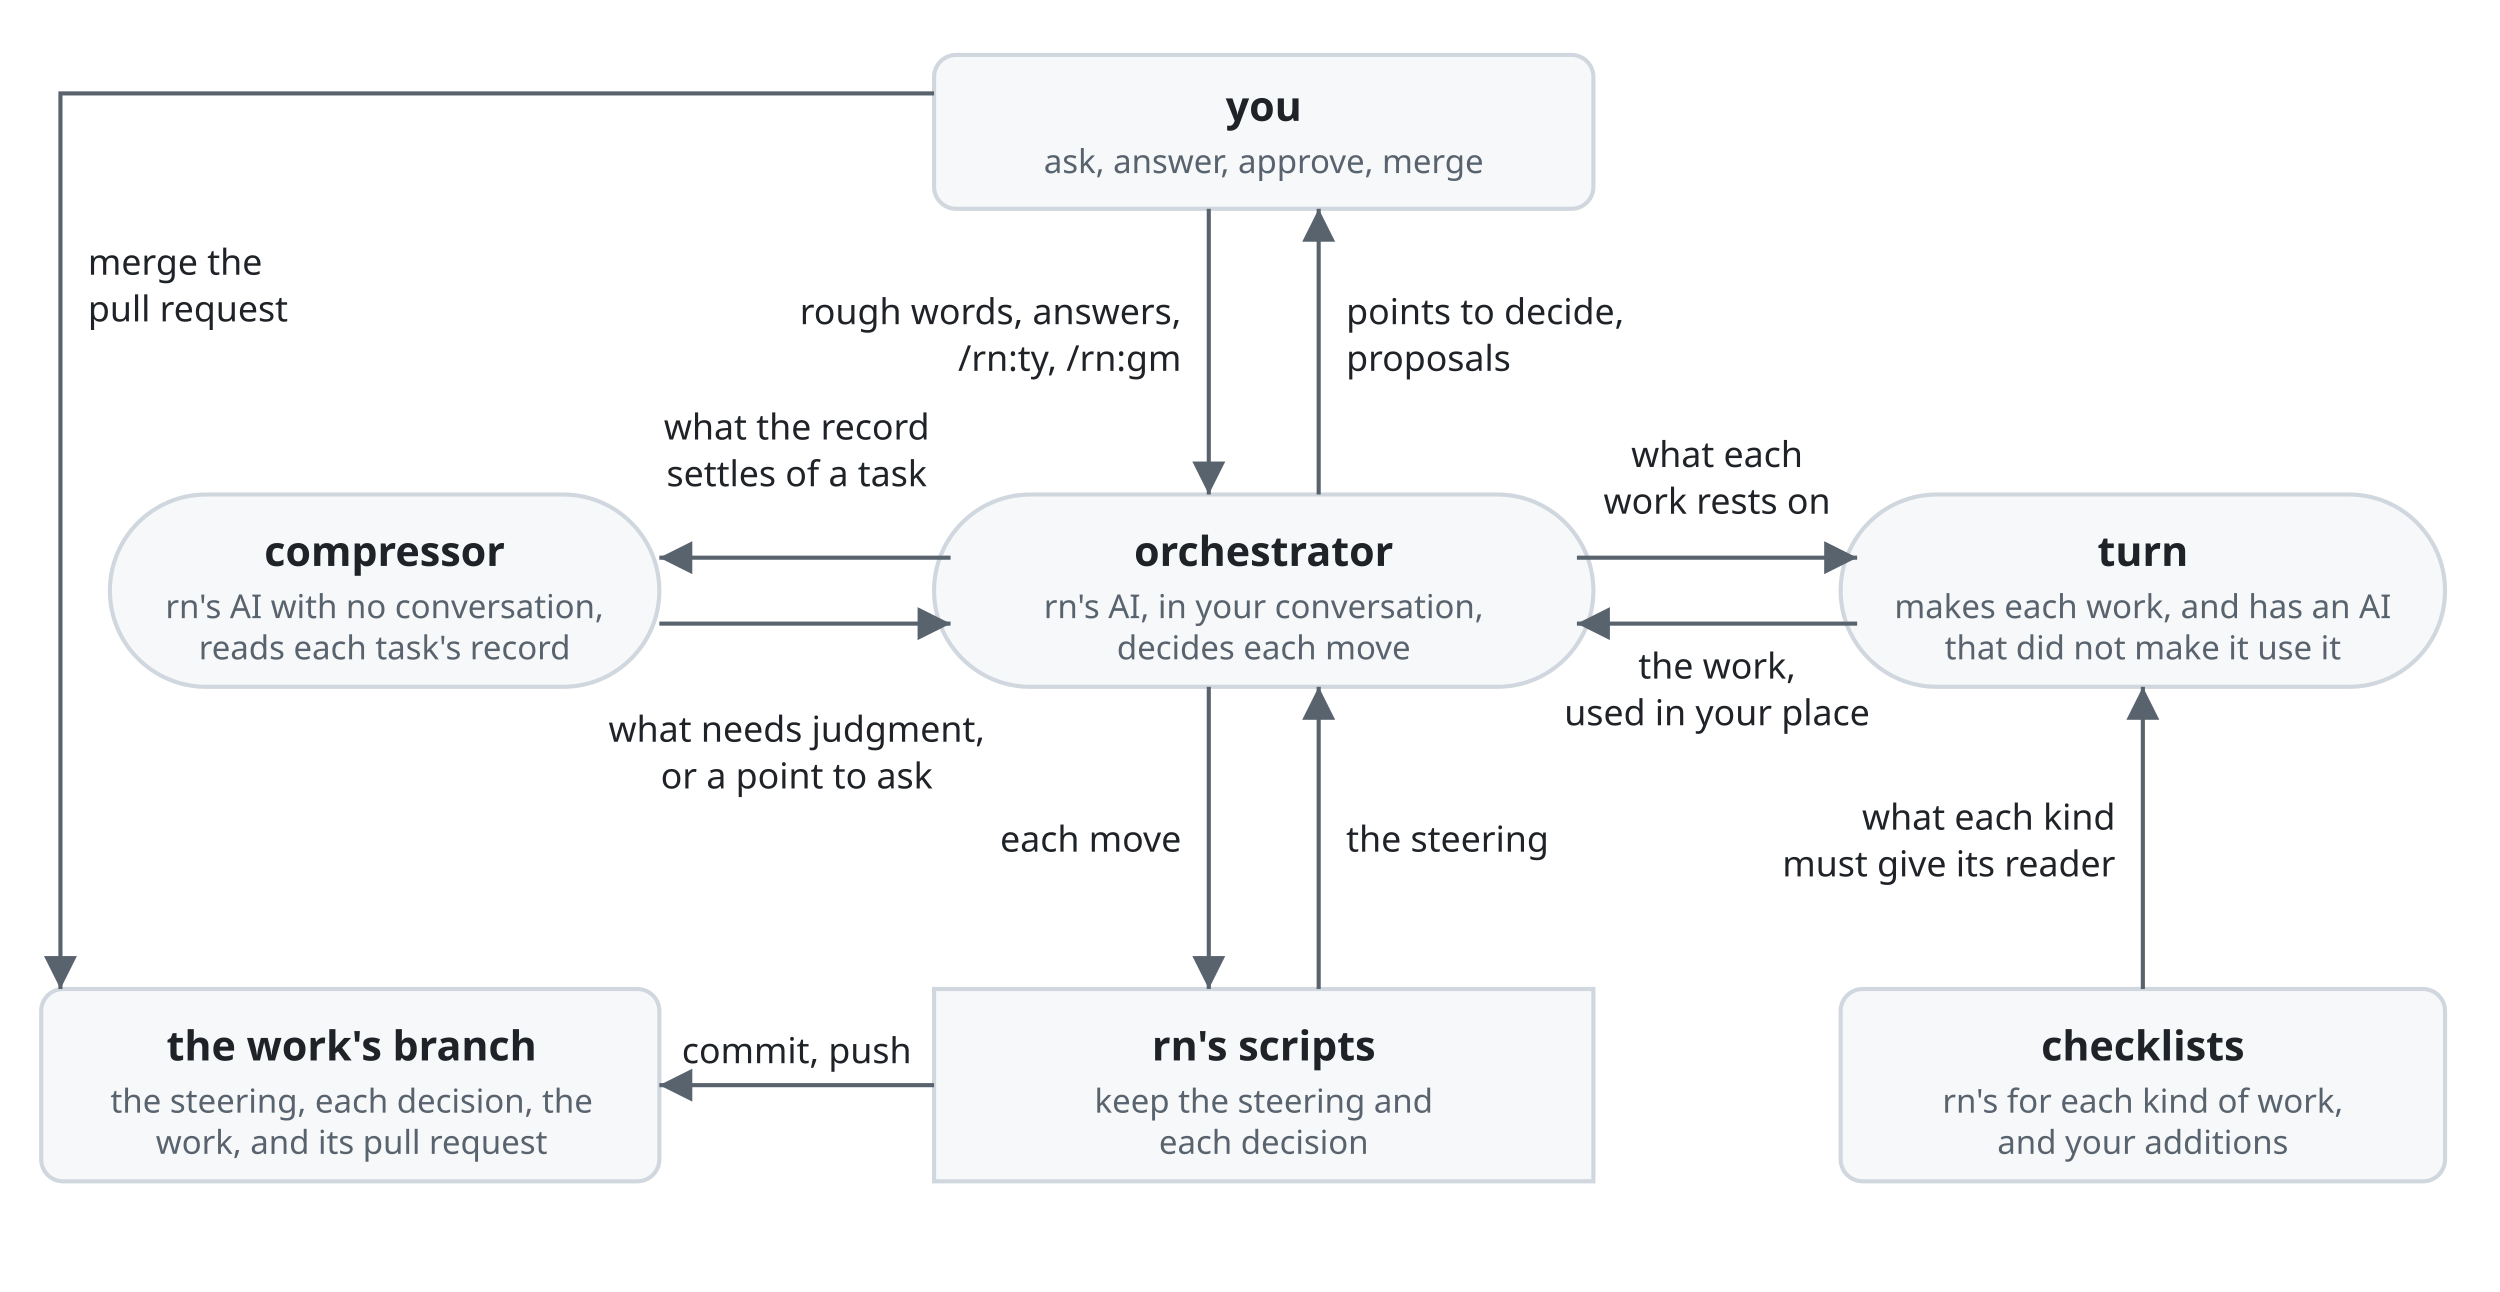
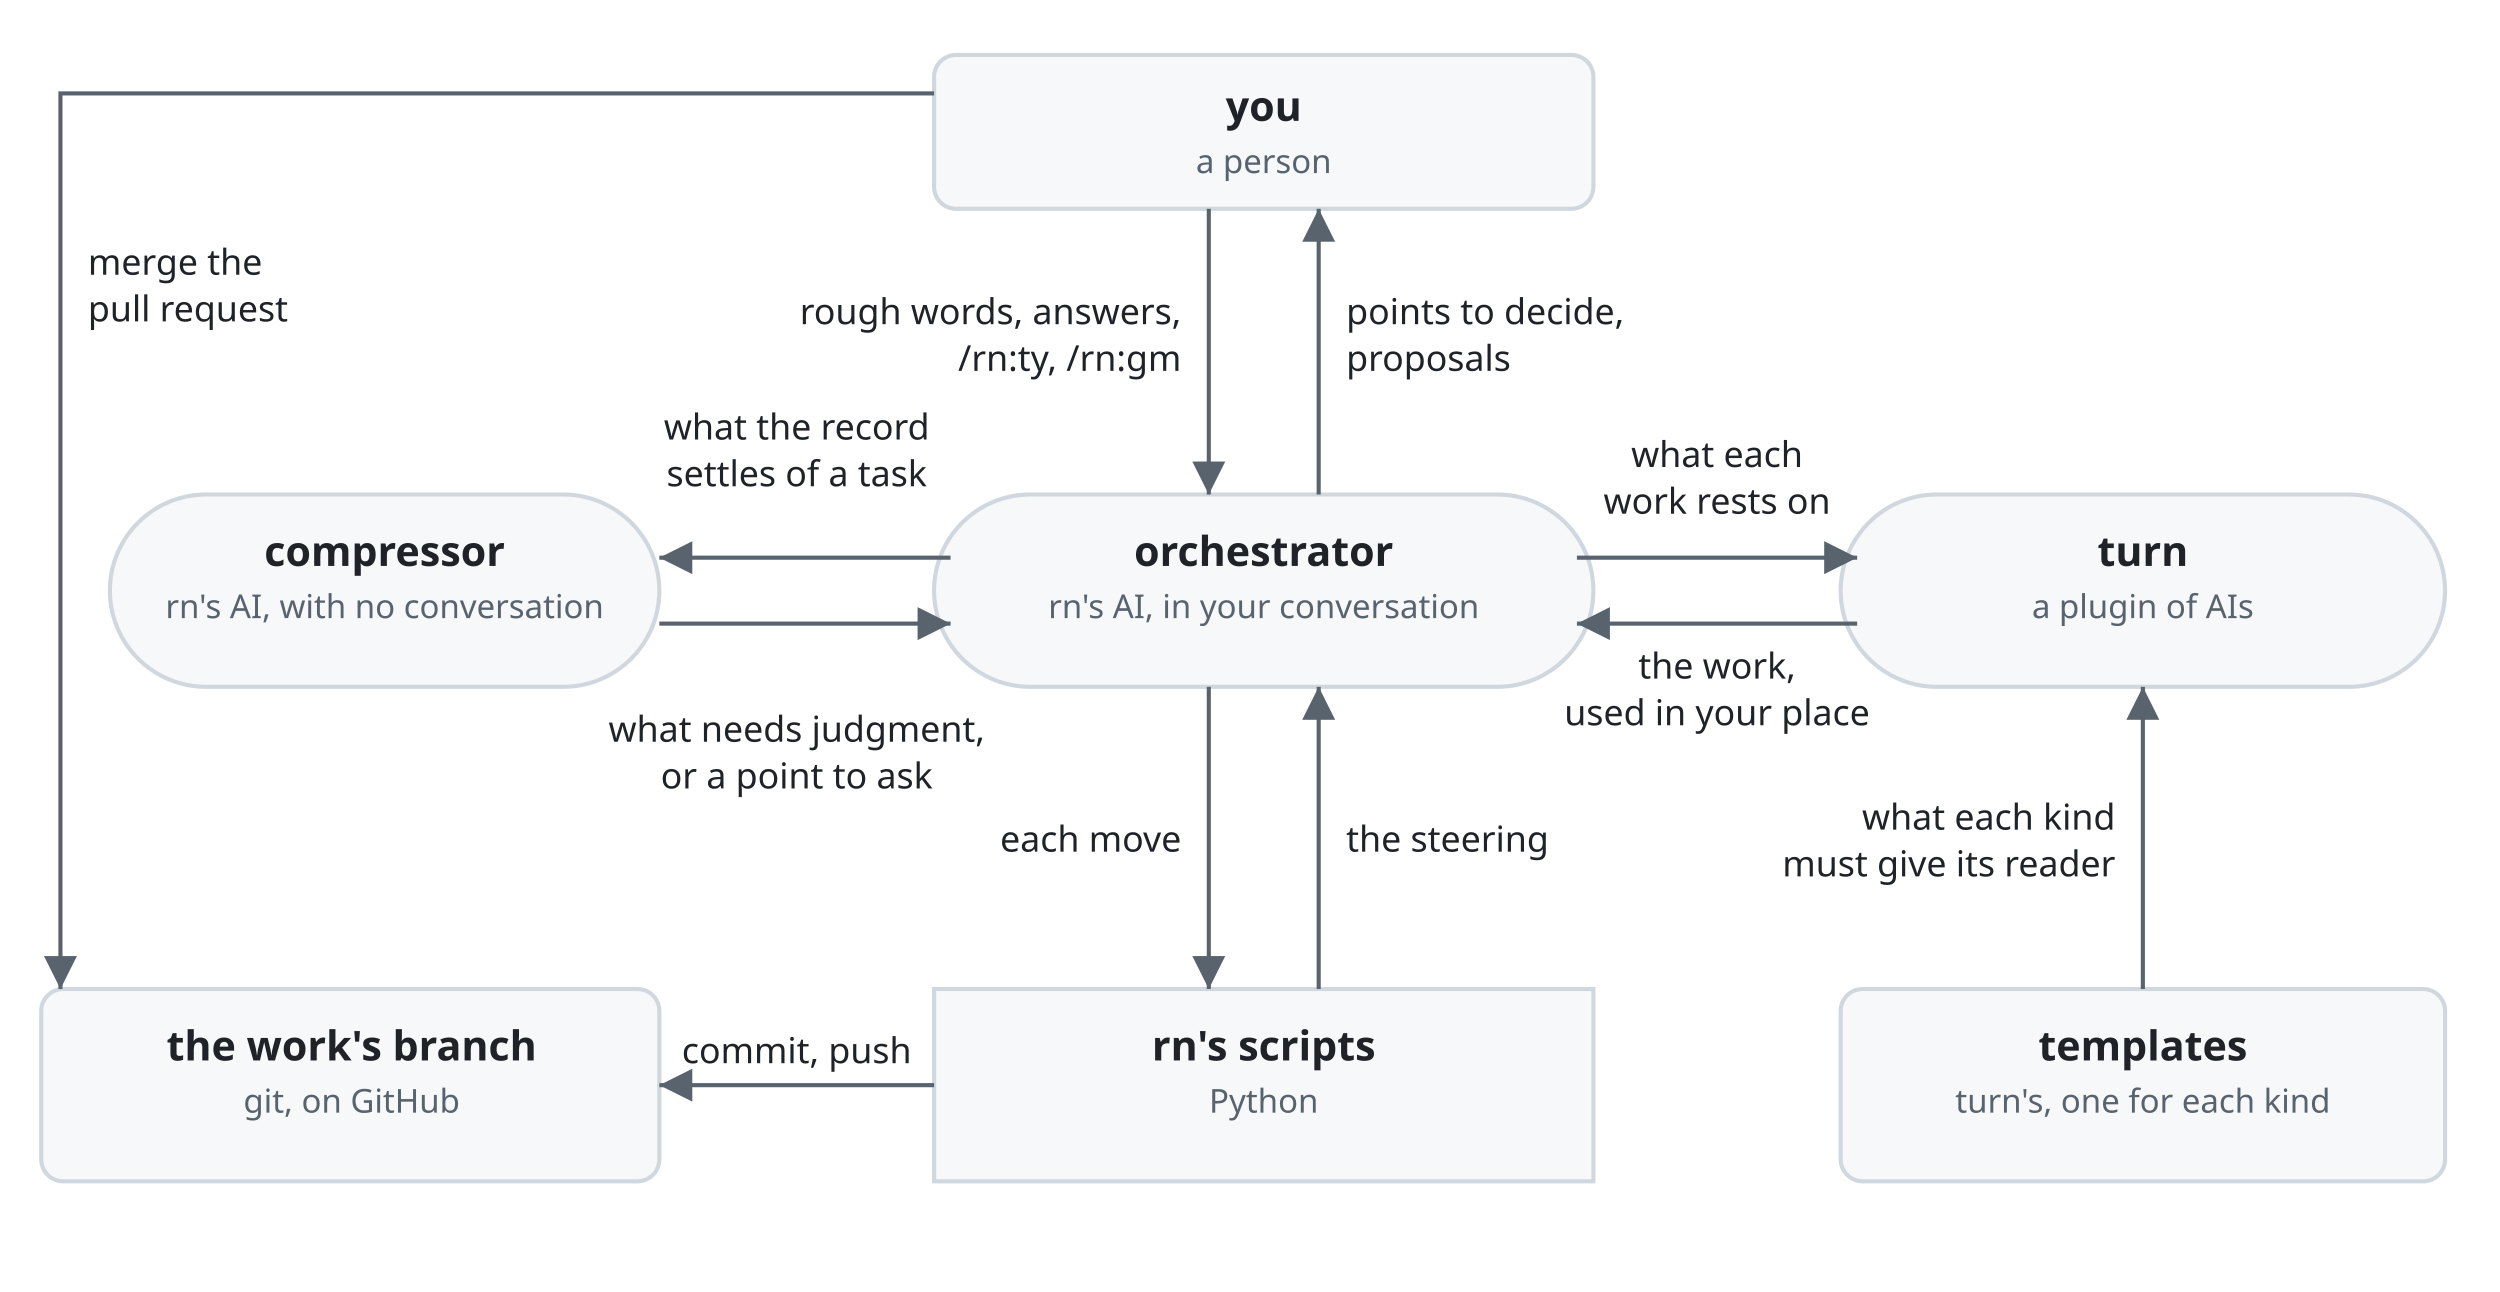
<svg xmlns="http://www.w3.org/2000/svg" viewBox="0 0 910 470" font-family="-apple-system, BlinkMacSystemFont, 'Segoe UI', 'Noto Sans', Helvetica, Arial, sans-serif">
  <style>
    .box { fill: #f6f8fa; stroke: #d0d7de; stroke-width: 1.5; }
    .name { fill: #1f2328; font-size: 15px; font-weight: 600; text-anchor: middle; }
    .kind { fill: #59636e; font-size: 12px; text-anchor: middle; }
    .line { fill: none; stroke: #59636e; stroke-width: 1.5; }
    .head { fill: #59636e; }
    .label { fill: #1f2328; font-size: 13px; }
    @media (prefers-color-scheme: dark) {
      .box { fill: #161b22; stroke: #3d444d; }
      .name, .label { fill: #f0f6fc; }
      .kind { fill: #9198a1; }
      .line { stroke: #9198a1; }
      .head { fill: #9198a1; }
    }
  </style>
  <defs>
    <marker id="arrow" viewBox="0 0 10 10" refX="10" refY="5" markerWidth="8" markerHeight="8" orient="auto-start-reverse">
      <path class="head" d="M0,0 L10,5 L0,10 z" />
    </marker>
  </defs>
  <rect class="box" x="340" y="20" width="240" height="56" rx="8" />
  <text class="name" x="460" y="44">you</text>
-   <text class="kind" x="460" y="63">ask, answer, approve, merge</text>
+   <text class="kind" x="460" y="63">a person</text>
  <rect class="box" x="340" y="180" width="240" height="70" rx="35" />
  <text class="name" x="460" y="206">orchestrator</text>
-   <text class="kind" x="460" y="225">rn's AI, in your conversation,</text>
-   <text class="kind" x="460" y="240">decides each move</text>
+   <text class="kind" x="460" y="225">rn's AI, in your conversation</text>
  <rect class="box" x="670" y="180" width="220" height="70" rx="35" />
  <text class="name" x="780" y="206">turn</text>
-   <text class="kind" x="780" y="225">makes each work, and has an AI</text>
-   <text class="kind" x="780" y="240">that did not make it use it</text>
+   <text class="kind" x="780" y="225">a plugin of AIs</text>
  <rect class="box" x="340" y="360" width="240" height="70" rx="0" />
  <text class="name" x="460" y="386">rn's scripts</text>
-   <text class="kind" x="460" y="405">keep the steering and</text>
-   <text class="kind" x="460" y="420">each decision</text>
+   <text class="kind" x="460" y="405">Python</text>
  <rect class="box" x="670" y="360" width="220" height="70" rx="8" />
-   <text class="name" x="780" y="386">checklists</text>
-   <text class="kind" x="780" y="405">rn's for each kind of work,</text>
-   <text class="kind" x="780" y="420">and your additions</text>
+   <text class="name" x="780" y="386">templates</text>
+   <text class="kind" x="780" y="405">turn's, one for each kind</text>
  <rect class="box" x="40" y="180" width="200" height="70" rx="35" />
  <text class="name" x="140" y="206">compressor</text>
-   <text class="kind" x="140" y="225">rn's AI with no conversation,</text>
-   <text class="kind" x="140" y="240">reads each task's record</text>
+   <text class="kind" x="140" y="225">rn's AI, with no conversation</text>
  <rect class="box" x="15" y="360" width="225" height="70" rx="8" />
  <text class="name" x="128" y="386">the work's branch</text>
-   <text class="kind" x="128" y="405">the steering, each decision, the</text>
-   <text class="kind" x="128" y="420">work, and its pull request</text>
+   <text class="kind" x="128" y="405">git, on GitHub</text>
  <path class="line" d="M440,76 V180" marker-end="url(#arrow)" />
  <text class="label" text-anchor="end" x="430" y="118">rough words, answers,<tspan x="430" dy="17">/rn:ty, /rn:gm</tspan>
  </text>
  <path class="line" d="M480,180 V76" marker-end="url(#arrow)" />
  <text class="label" x="490" y="118">points to decide,<tspan x="490" dy="17">proposals</tspan>
  </text>
  <path class="line" d="M574,203 H676" marker-end="url(#arrow)" />
  <text class="label" text-anchor="middle" x="625" y="170">what each</text>
  <text class="label" text-anchor="middle" x="625" y="187">work rests on</text>
  <path class="line" d="M676,227 H574" marker-end="url(#arrow)" />
  <text class="label" text-anchor="middle" x="625" y="247">the work,</text>
  <text class="label" text-anchor="middle" x="625" y="264">used in your place</text>
  <path class="line" d="M346,203 H240" marker-end="url(#arrow)" />
  <text class="label" text-anchor="middle" x="290" y="160">what the record</text>
  <text class="label" text-anchor="middle" x="290" y="177">settles of a task</text>
  <path class="line" d="M240,227 H346" marker-end="url(#arrow)" />
  <text class="label" text-anchor="middle" x="290" y="270">what needs judgment,</text>
  <text class="label" text-anchor="middle" x="290" y="287">or a point to ask</text>
  <path class="line" d="M440,250 V360" marker-end="url(#arrow)" />
  <text class="label" text-anchor="end" x="430" y="310">each move</text>
  <path class="line" d="M480,360 V250" marker-end="url(#arrow)" />
  <text class="label" x="490" y="310">the steering</text>
  <path class="line" d="M780,360 V250" marker-end="url(#arrow)" />
  <text class="label" text-anchor="end" x="770" y="302">what each kind</text>
  <text class="label" text-anchor="end" x="770" y="319">must give its reader</text>
  <path class="line" d="M340,395 H240" marker-end="url(#arrow)" />
  <text class="label" text-anchor="middle" x="290" y="387">commit, push</text>
  <path class="line" d="M340,34 H22 V360" marker-end="url(#arrow)" />
  <text class="label" x="32" y="100">merge the</text>
  <text class="label" x="32" y="117">pull request</text>
</svg>
